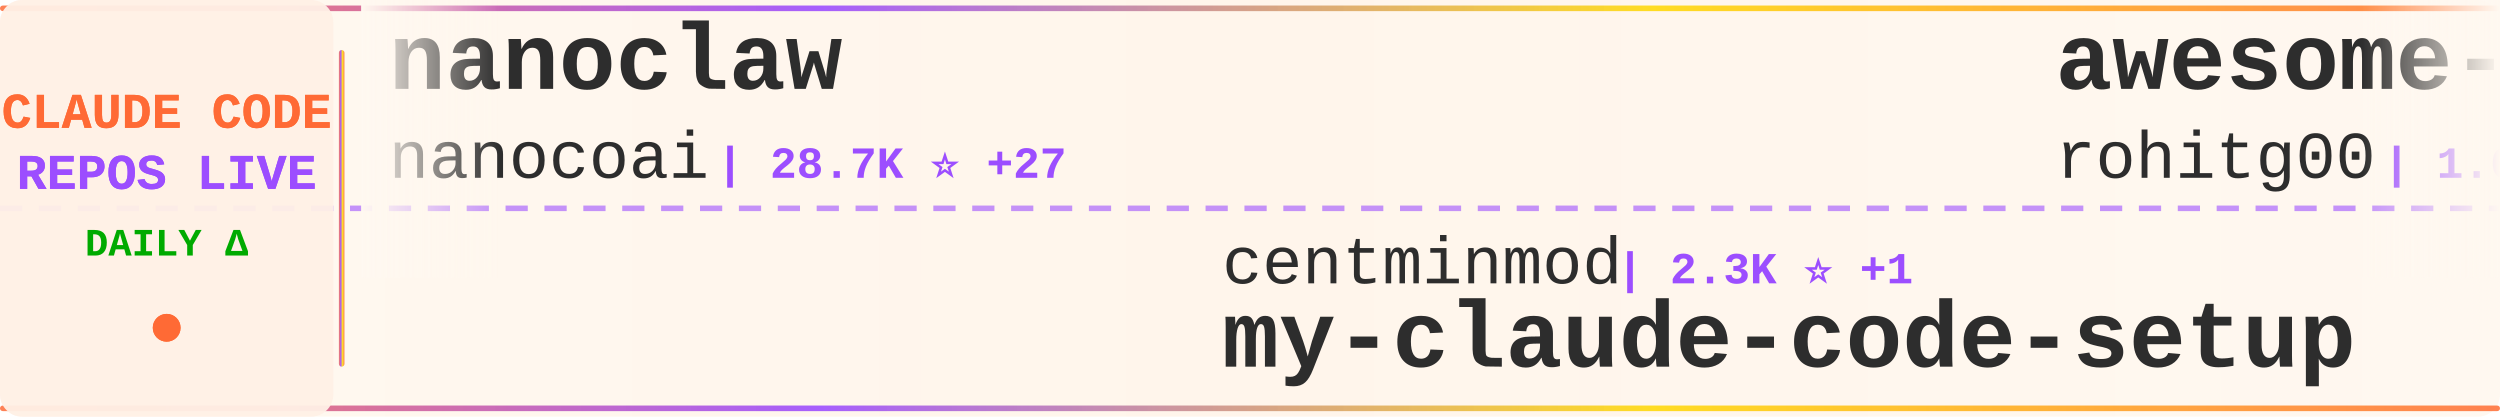
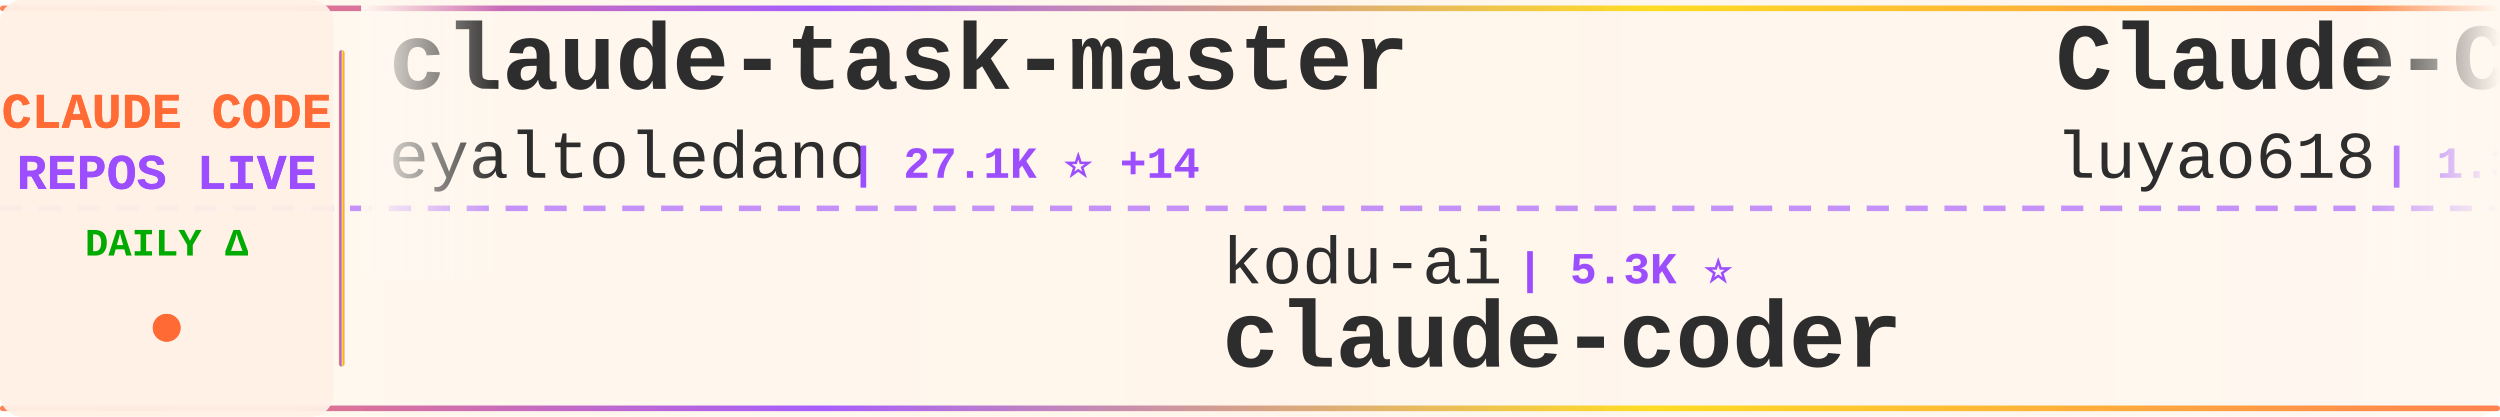
<svg xmlns="http://www.w3.org/2000/svg" width="900" height="150">
  <defs>
    <linearGradient id="tickerBg" x1="0%" y1="0%" x2="100%" y2="0%">
      <stop offset="0%" style="stop-color:#fff8f0;stop-opacity:0.98" />
      <stop offset="50%" style="stop-color:#fff5eb;stop-opacity:1" />
      <stop offset="100%" style="stop-color:#fff8f0;stop-opacity:0.98" />
    </linearGradient>
    <linearGradient id="borderGrad" x1="0%" y1="0%" x2="100%" y2="0%">
      <stop offset="0%" style="stop-color:#FF6B35;stop-opacity:0.85">
        <animate attributeName="stop-opacity" values="0.85;1;0.85" dur="2s" repeatCount="indefinite" />
      </stop>
      <stop offset="33%" style="stop-color:#9C4EFF;stop-opacity:0.9">
        <animate attributeName="stop-opacity" values="0.9;1;0.9" dur="2.2s" repeatCount="indefinite" />
      </stop>
      <stop offset="66%" style="stop-color:#FFD700;stop-opacity:0.85">
        <animate attributeName="stop-opacity" values="0.85;1;0.85" dur="1.8s" repeatCount="indefinite" />
      </stop>
      <stop offset="100%" style="stop-color:#FF6B35;stop-opacity:0.85">
        <animate attributeName="stop-opacity" values="0.85;1;0.85" dur="2s" repeatCount="indefinite" />
      </stop>
    </linearGradient>
    <filter id="textGlow">
      <feGaussianBlur stdDeviation="0.15" result="coloredBlur" />
      <feMerge>
        <feMergeNode in="coloredBlur" />
        <feMergeNode in="SourceGraphic" />
      </feMerge>
    </filter>
    <filter id="metricGlow">
      <feGaussianBlur stdDeviation="0.2" result="coloredBlur" />
      <feMerge>
        <feMergeNode in="coloredBlur" />
        <feMergeNode in="SourceGraphic" />
      </feMerge>
    </filter>
    <linearGradient id="leftFade" x1="0%" y1="0%" x2="100%" y2="0%">
      <stop offset="0%" style="stop-color:#fff8f0;stop-opacity:1" />
      <stop offset="100%" style="stop-color:#fff8f0;stop-opacity:0" />
    </linearGradient>
    <linearGradient id="rightFade" x1="0%" y1="0%" x2="100%" y2="0%">
      <stop offset="0%" style="stop-color:#fff8f0;stop-opacity:0" />
      <stop offset="100%" style="stop-color:#fff8f0;stop-opacity:1" />
    </linearGradient>
  </defs>
  <rect width="900" height="150" fill="url(#tickerBg)" rx="8" />
  <rect x="0" y="2" width="900" height="2" fill="url(#borderGrad)" rx="1" />
  <rect x="0" y="146" width="900" height="2" fill="url(#borderGrad)" rx="1" />
  <line x1="0" y1="75" x2="900" y2="75" stroke="#9C4EFF" stroke-width="2" stroke-dasharray="8 6" opacity="0.6" />
  <rect x="0" y="0" width="120" height="150" fill="#fff0e6" opacity="0.95" rx="8" />
  <text x="60" y="46" font-family="'Courier New', monospace" font-size="18" font-weight="bold" fill="#FF6B35" text-anchor="middle" filter="url(#textGlow)">
    CLAUDE CODE
  </text>
  <text x="60" y="68" font-family="'Courier New', monospace" font-size="18" font-weight="bold" fill="#9C4EFF" text-anchor="middle" filter="url(#textGlow)">
    REPOS LIVE
  </text>
  <text x="60" y="92" font-family="'Courier New', monospace" font-size="14" font-weight="bold" fill="#00aa00" text-anchor="middle">
    DAILY Δ
  </text>
  <circle cx="60" cy="118" r="5" fill="#FF6B35" filter="url(#metricGlow)">
    <animate attributeName="r" values="4;6;4" dur="1.5s" repeatCount="indefinite" />
    <animate attributeName="opacity" values="0.6;1;0.6" dur="1.5s" repeatCount="indefinite" />
  </circle>
  <rect x="122" y="18" width="2" height="114" fill="url(#borderGrad)" rx="1" />
  <clipPath id="tickerClip">
    <rect x="130" y="0" width="770" height="150" />
  </clipPath>
  <g clip-path="url(#tickerClip)">
    <g id="tickerItems">
      <animateTransform attributeName="transform" attributeType="XML" type="translate" from="0 0" to="-3000 0" dur="54s" repeatCount="indefinite" />
      <g transform="translate(0, 0)">
-         <text x="140" y="32" font-family="'Courier New', monospace" font-size="34" font-weight="bold" fill="#2d2d2d">nanoclaw</text>
-         <text x="140" y="64" font-family="'Courier New', monospace" font-size="24" font-weight="normal" fill="#2d2d2d" opacity="1.0">nanocoai</text>
-         <text x="258" y="64" font-family="'Courier New', monospace" font-size="16" font-weight="bold" fill="#9C4EFF"> | 28.7K ⭐ +27</text>
+         <text x="140" y="32" font-family="'Courier New', monospace" font-size="34" font-weight="bold" fill="#2d2d2d">claude-task-master</text>
+         <text x="140" y="64" font-family="'Courier New', monospace" font-size="24" font-weight="normal" fill="#2d2d2d" opacity="1.0">eyaltoledano</text>
+         <text x="306" y="64" font-family="'Courier New', monospace" font-size="16" font-weight="bold" fill="#9C4EFF"> | 27.1K ⭐ +14</text>
      </g>
      <g transform="translate(300, 0)">
-         <text x="140" y="102" font-family="'Courier New', monospace" font-size="24" font-weight="normal" fill="#2d2d2d" opacity="1.0">centminmod</text>
-         <text x="282" y="102" font-family="'Courier New', monospace" font-size="16" font-weight="bold" fill="#9C4EFF"> | 2.3K ⭐ +1</text>
-         <text x="140" y="132" font-family="'Courier New', monospace" font-size="34" font-weight="bold" fill="#2d2d2d">my-claude-code-setup</text>
+         <text x="140" y="102" font-family="'Courier New', monospace" font-size="24" font-weight="normal" fill="#2d2d2d" opacity="1.0">kodu-ai</text>
+         <text x="246" y="102" font-family="'Courier New', monospace" font-size="16" font-weight="bold" fill="#9C4EFF"> | 5.3K ⭐</text>
+         <text x="140" y="132" font-family="'Courier New', monospace" font-size="34" font-weight="bold" fill="#2d2d2d">claude-coder</text>
      </g>
      <g transform="translate(600, 0)">
-         <text x="140" y="32" font-family="'Courier New', monospace" font-size="34" font-weight="bold" fill="#2d2d2d">awesome-claude-code-tool...</text>
-         <text x="140" y="64" font-family="'Courier New', monospace" font-size="24" font-weight="normal" fill="#2d2d2d" opacity="1.0">rohitg00</text>
-         <text x="258" y="64" font-family="'Courier New', monospace" font-size="16" font-weight="bold" fill="#9C4EFF"> | 1.6K ⭐ +8</text>
+         <text x="140" y="32" font-family="'Courier New', monospace" font-size="34" font-weight="bold" fill="#2d2d2d">Claude-Code-Source-Study</text>
+         <text x="140" y="64" font-family="'Courier New', monospace" font-size="24" font-weight="normal" fill="#2d2d2d" opacity="1.0">luyao618</text>
+         <text x="258" y="64" font-family="'Courier New', monospace" font-size="16" font-weight="bold" fill="#9C4EFF"> | 1.3K ⭐ +5</text>
      </g>
      <g transform="translate(900, 0)">
-         <text x="140" y="102" font-family="'Courier New', monospace" font-size="24" font-weight="normal" fill="#2d2d2d" opacity="1.0">1rgs</text>
-         <text x="210" y="102" font-family="'Courier New', monospace" font-size="16" font-weight="bold" fill="#9C4EFF"> | 3.6K ⭐ +4</text>
-         <text x="140" y="132" font-family="'Courier New', monospace" font-size="34" font-weight="bold" fill="#2d2d2d">claude-code-proxy</text>
+         <text x="140" y="102" font-family="'Courier New', monospace" font-size="24" font-weight="normal" fill="#2d2d2d" opacity="1.0">edmund-io</text>
+         <text x="270" y="102" font-family="'Courier New', monospace" font-size="16" font-weight="bold" fill="#9C4EFF"> | 1.4K ⭐ +4</text>
+         <text x="140" y="132" font-family="'Courier New', monospace" font-size="34" font-weight="bold" fill="#2d2d2d">edmunds-claude-code</text>
      </g>
      <g transform="translate(1200, 0)">
-         <text x="140" y="32" font-family="'Courier New', monospace" font-size="34" font-weight="bold" fill="#2d2d2d">Claude-code</text>
-         <text x="140" y="64" font-family="'Courier New', monospace" font-size="24" font-weight="normal" fill="#2d2d2d" opacity="1.0">zstmfhy</text>
-         <text x="246" y="64" font-family="'Courier New', monospace" font-size="16" font-weight="bold" fill="#9C4EFF"> | 190 ⭐</text>
+         <text x="140" y="32" font-family="'Courier New', monospace" font-size="34" font-weight="bold" fill="#2d2d2d">claude-code-templates</text>
+         <text x="140" y="64" font-family="'Courier New', monospace" font-size="24" font-weight="normal" fill="#2d2d2d" opacity="1.0">davila7</text>
+         <text x="246" y="64" font-family="'Courier New', monospace" font-size="16" font-weight="bold" fill="#9C4EFF"> | 27.1K ⭐ +47</text>
      </g>
      <g transform="translate(1500, 0)">
-         <text x="140" y="102" font-family="'Courier New', monospace" font-size="24" font-weight="normal" fill="#2d2d2d" opacity="1.0">anthropics</text>
-         <text x="282" y="102" font-family="'Courier New', monospace" font-size="16" font-weight="bold" fill="#9C4EFF"> | 19.0K ⭐ +63</text>
-         <text x="140" y="132" font-family="'Courier New', monospace" font-size="34" font-weight="bold" fill="#2d2d2d">claude-plugins-official</text>
+         <text x="140" y="102" font-family="'Courier New', monospace" font-size="24" font-weight="normal" fill="#2d2d2d" opacity="1.0">T-Lab-CUHKSZ</text>
+         <text x="306" y="102" font-family="'Courier New', monospace" font-size="16" font-weight="bold" fill="#9C4EFF"> | 309 ⭐</text>
+         <text x="140" y="132" font-family="'Courier New', monospace" font-size="34" font-weight="bold" fill="#2d2d2d">claude-code</text>
      </g>
      <g transform="translate(1800, 0)">
-         <text x="140" y="32" font-family="'Courier New', monospace" font-size="34" font-weight="bold" fill="#2d2d2d">Auto-claude-code-researc...</text>
-         <text x="140" y="64" font-family="'Courier New', monospace" font-size="24" font-weight="normal" fill="#2d2d2d" opacity="1.0">wanshuiyin</text>
-         <text x="282" y="64" font-family="'Courier New', monospace" font-size="16" font-weight="bold" fill="#9C4EFF"> | 8.7K ⭐ +126</text>
+         <text x="140" y="32" font-family="'Courier New', monospace" font-size="34" font-weight="bold" fill="#2d2d2d">claude-code-from-source</text>
+         <text x="140" y="64" font-family="'Courier New', monospace" font-size="24" font-weight="normal" fill="#2d2d2d" opacity="1.0">alejandrobalderas</text>
+         <text x="366" y="64" font-family="'Courier New', monospace" font-size="16" font-weight="bold" fill="#9C4EFF"> | 1.9K ⭐ +6</text>
      </g>
      <g transform="translate(2100, 0)">
-         <text x="140" y="102" font-family="'Courier New', monospace" font-size="24" font-weight="normal" fill="#2d2d2d" opacity="1.0">chiragjoshi12</text>
-         <text x="318" y="102" font-family="'Courier New', monospace" font-size="16" font-weight="bold" fill="#9C4EFF"> | 197 ⭐</text>
-         <text x="140" y="132" font-family="'Courier New', monospace" font-size="34" font-weight="bold" fill="#2d2d2d">claude-code</text>
+         <text x="140" y="102" font-family="'Courier New', monospace" font-size="24" font-weight="normal" fill="#2d2d2d" opacity="1.0">Windy3f3f3f3f</text>
+         <text x="318" y="102" font-family="'Courier New', monospace" font-size="16" font-weight="bold" fill="#9C4EFF"> | 1.1K ⭐ +9</text>
+         <text x="140" y="132" font-family="'Courier New', monospace" font-size="34" font-weight="bold" fill="#2d2d2d">claude-code-from-scratch</text>
      </g>
      <g transform="translate(2400, 0)">
-         <text x="140" y="32" font-family="'Courier New', monospace" font-size="34" font-weight="bold" fill="#2d2d2d">claude-code</text>
-         <text x="140" y="64" font-family="'Courier New', monospace" font-size="24" font-weight="normal" fill="#2d2d2d" opacity="1.0">mehmoodosman</text>
-         <text x="306" y="64" font-family="'Courier New', monospace" font-size="16" font-weight="bold" fill="#9C4EFF"> | 169 ⭐</text>
+         <text x="140" y="32" font-family="'Courier New', monospace" font-size="34" font-weight="bold" fill="#2d2d2d">claude-code-hub</text>
+         <text x="140" y="64" font-family="'Courier New', monospace" font-size="24" font-weight="normal" fill="#2d2d2d" opacity="1.0">ding113</text>
+         <text x="246" y="64" font-family="'Courier New', monospace" font-size="16" font-weight="bold" fill="#9C4EFF"> | 2.8K ⭐ +10</text>
      </g>
      <g transform="translate(2700, 0)">
-         <text x="140" y="102" font-family="'Courier New', monospace" font-size="24" font-weight="normal" fill="#2d2d2d" opacity="1.0">Yeachan-Heo</text>
-         <text x="294" y="102" font-family="'Courier New', monospace" font-size="16" font-weight="bold" fill="#9C4EFF"> | 33.3K ⭐ +106</text>
-         <text x="140" y="132" font-family="'Courier New', monospace" font-size="34" font-weight="bold" fill="#2d2d2d">oh-my-claudecode</text>
+         <text x="140" y="102" font-family="'Courier New', monospace" font-size="24" font-weight="normal" fill="#2d2d2d" opacity="1.0">sickn33</text>
+         <text x="246" y="102" font-family="'Courier New', monospace" font-size="16" font-weight="bold" fill="#9C4EFF"> | 37.1K ⭐ +99</text>
+         <text x="140" y="132" font-family="'Courier New', monospace" font-size="34" font-weight="bold" fill="#2d2d2d">antigravity-awesome-skil...</text>
      </g>
      <g transform="translate(3000, 0)">
-         <text x="140" y="32" font-family="'Courier New', monospace" font-size="34" font-weight="bold" fill="#2d2d2d">nanoclaw</text>
-         <text x="140" y="64" font-family="'Courier New', monospace" font-size="24" font-weight="normal" fill="#2d2d2d" opacity="1.0">nanocoai</text>
-         <text x="258" y="64" font-family="'Courier New', monospace" font-size="16" font-weight="bold" fill="#9C4EFF"> | 28.7K ⭐ +27</text>
+         <text x="140" y="32" font-family="'Courier New', monospace" font-size="34" font-weight="bold" fill="#2d2d2d">claude-task-master</text>
+         <text x="140" y="64" font-family="'Courier New', monospace" font-size="24" font-weight="normal" fill="#2d2d2d" opacity="1.0">eyaltoledano</text>
+         <text x="306" y="64" font-family="'Courier New', monospace" font-size="16" font-weight="bold" fill="#9C4EFF"> | 27.1K ⭐ +14</text>
      </g>
      <g transform="translate(3300, 0)">
-         <text x="140" y="102" font-family="'Courier New', monospace" font-size="24" font-weight="normal" fill="#2d2d2d" opacity="1.0">centminmod</text>
-         <text x="282" y="102" font-family="'Courier New', monospace" font-size="16" font-weight="bold" fill="#9C4EFF"> | 2.3K ⭐ +1</text>
-         <text x="140" y="132" font-family="'Courier New', monospace" font-size="34" font-weight="bold" fill="#2d2d2d">my-claude-code-setup</text>
+         <text x="140" y="102" font-family="'Courier New', monospace" font-size="24" font-weight="normal" fill="#2d2d2d" opacity="1.0">kodu-ai</text>
+         <text x="246" y="102" font-family="'Courier New', monospace" font-size="16" font-weight="bold" fill="#9C4EFF"> | 5.3K ⭐</text>
+         <text x="140" y="132" font-family="'Courier New', monospace" font-size="34" font-weight="bold" fill="#2d2d2d">claude-coder</text>
      </g>
      <g transform="translate(3600, 0)">
-         <text x="140" y="32" font-family="'Courier New', monospace" font-size="34" font-weight="bold" fill="#2d2d2d">awesome-claude-code-tool...</text>
-         <text x="140" y="64" font-family="'Courier New', monospace" font-size="24" font-weight="normal" fill="#2d2d2d" opacity="1.0">rohitg00</text>
-         <text x="258" y="64" font-family="'Courier New', monospace" font-size="16" font-weight="bold" fill="#9C4EFF"> | 1.6K ⭐ +8</text>
+         <text x="140" y="32" font-family="'Courier New', monospace" font-size="34" font-weight="bold" fill="#2d2d2d">Claude-Code-Source-Study</text>
+         <text x="140" y="64" font-family="'Courier New', monospace" font-size="24" font-weight="normal" fill="#2d2d2d" opacity="1.0">luyao618</text>
+         <text x="258" y="64" font-family="'Courier New', monospace" font-size="16" font-weight="bold" fill="#9C4EFF"> | 1.3K ⭐ +5</text>
      </g>
      <g transform="translate(3900, 0)">
-         <text x="140" y="102" font-family="'Courier New', monospace" font-size="24" font-weight="normal" fill="#2d2d2d" opacity="1.0">1rgs</text>
-         <text x="210" y="102" font-family="'Courier New', monospace" font-size="16" font-weight="bold" fill="#9C4EFF"> | 3.6K ⭐ +4</text>
-         <text x="140" y="132" font-family="'Courier New', monospace" font-size="34" font-weight="bold" fill="#2d2d2d">claude-code-proxy</text>
+         <text x="140" y="102" font-family="'Courier New', monospace" font-size="24" font-weight="normal" fill="#2d2d2d" opacity="1.0">edmund-io</text>
+         <text x="270" y="102" font-family="'Courier New', monospace" font-size="16" font-weight="bold" fill="#9C4EFF"> | 1.4K ⭐ +4</text>
+         <text x="140" y="132" font-family="'Courier New', monospace" font-size="34" font-weight="bold" fill="#2d2d2d">edmunds-claude-code</text>
      </g>
    </g>
  </g>
  <rect x="130" y="0" width="50" height="100" fill="url(#leftFade)" />
  <rect x="850" y="0" width="50" height="100" fill="url(#rightFade)" />
</svg>
